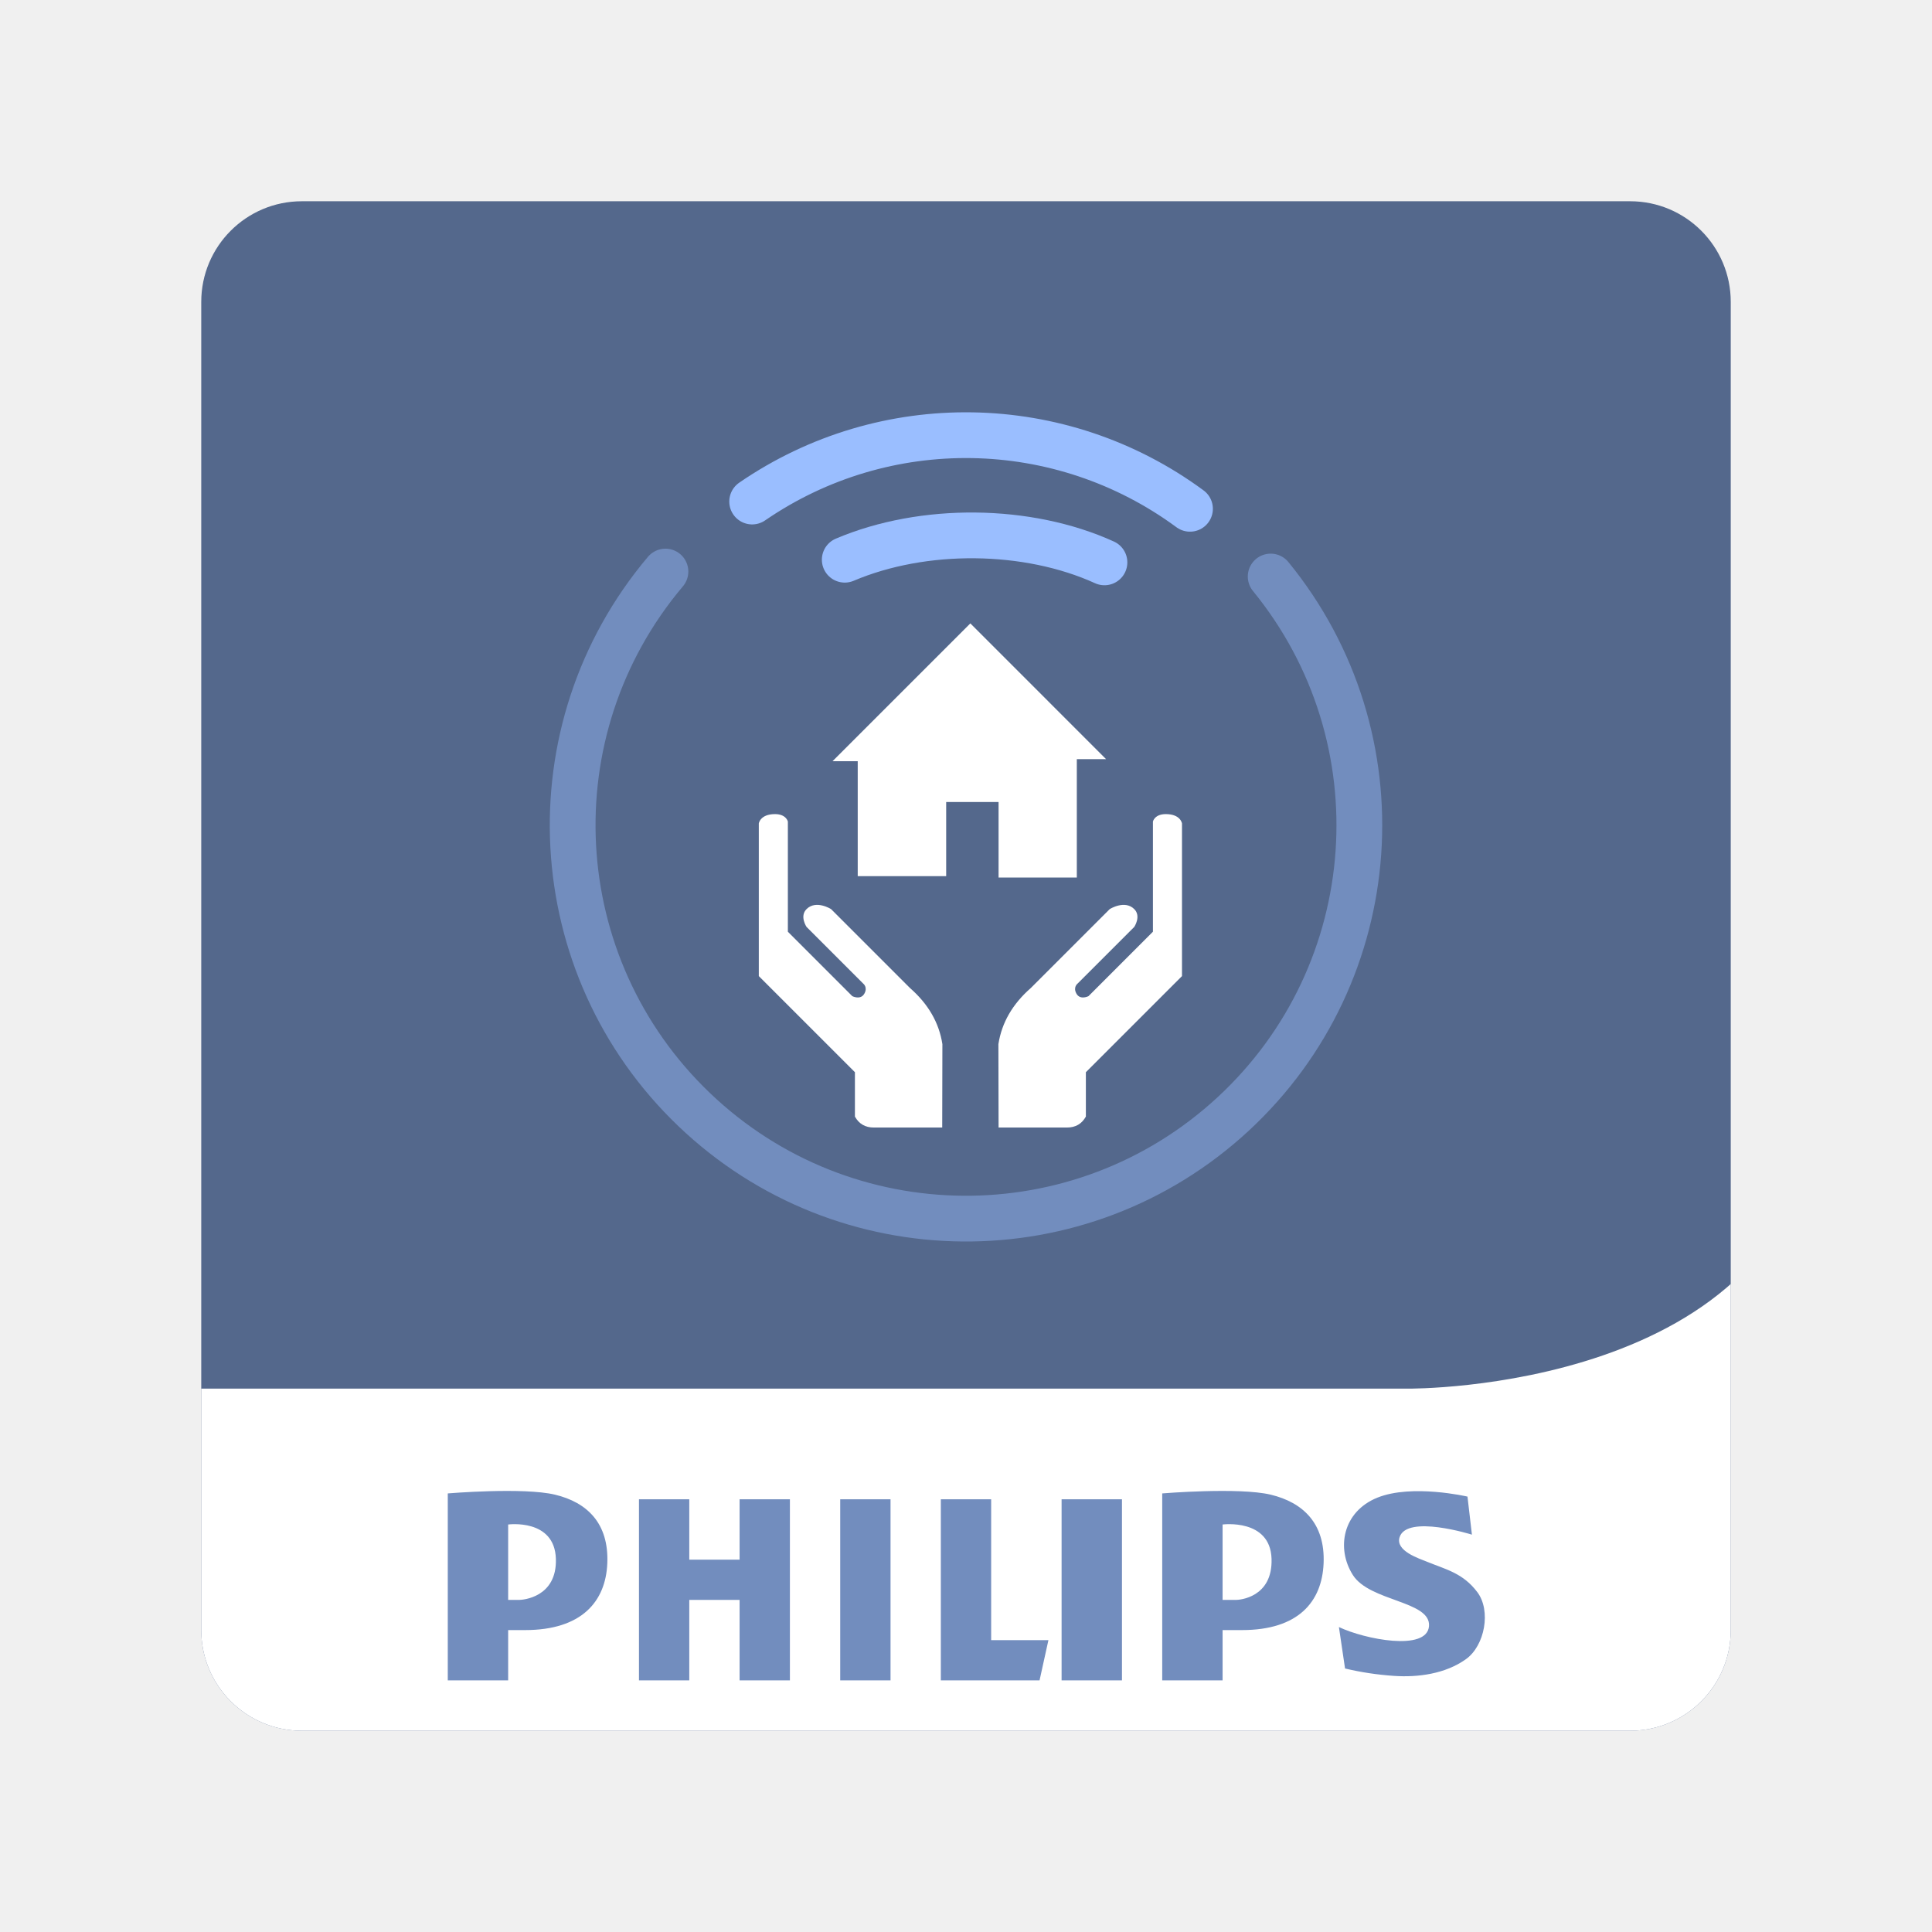
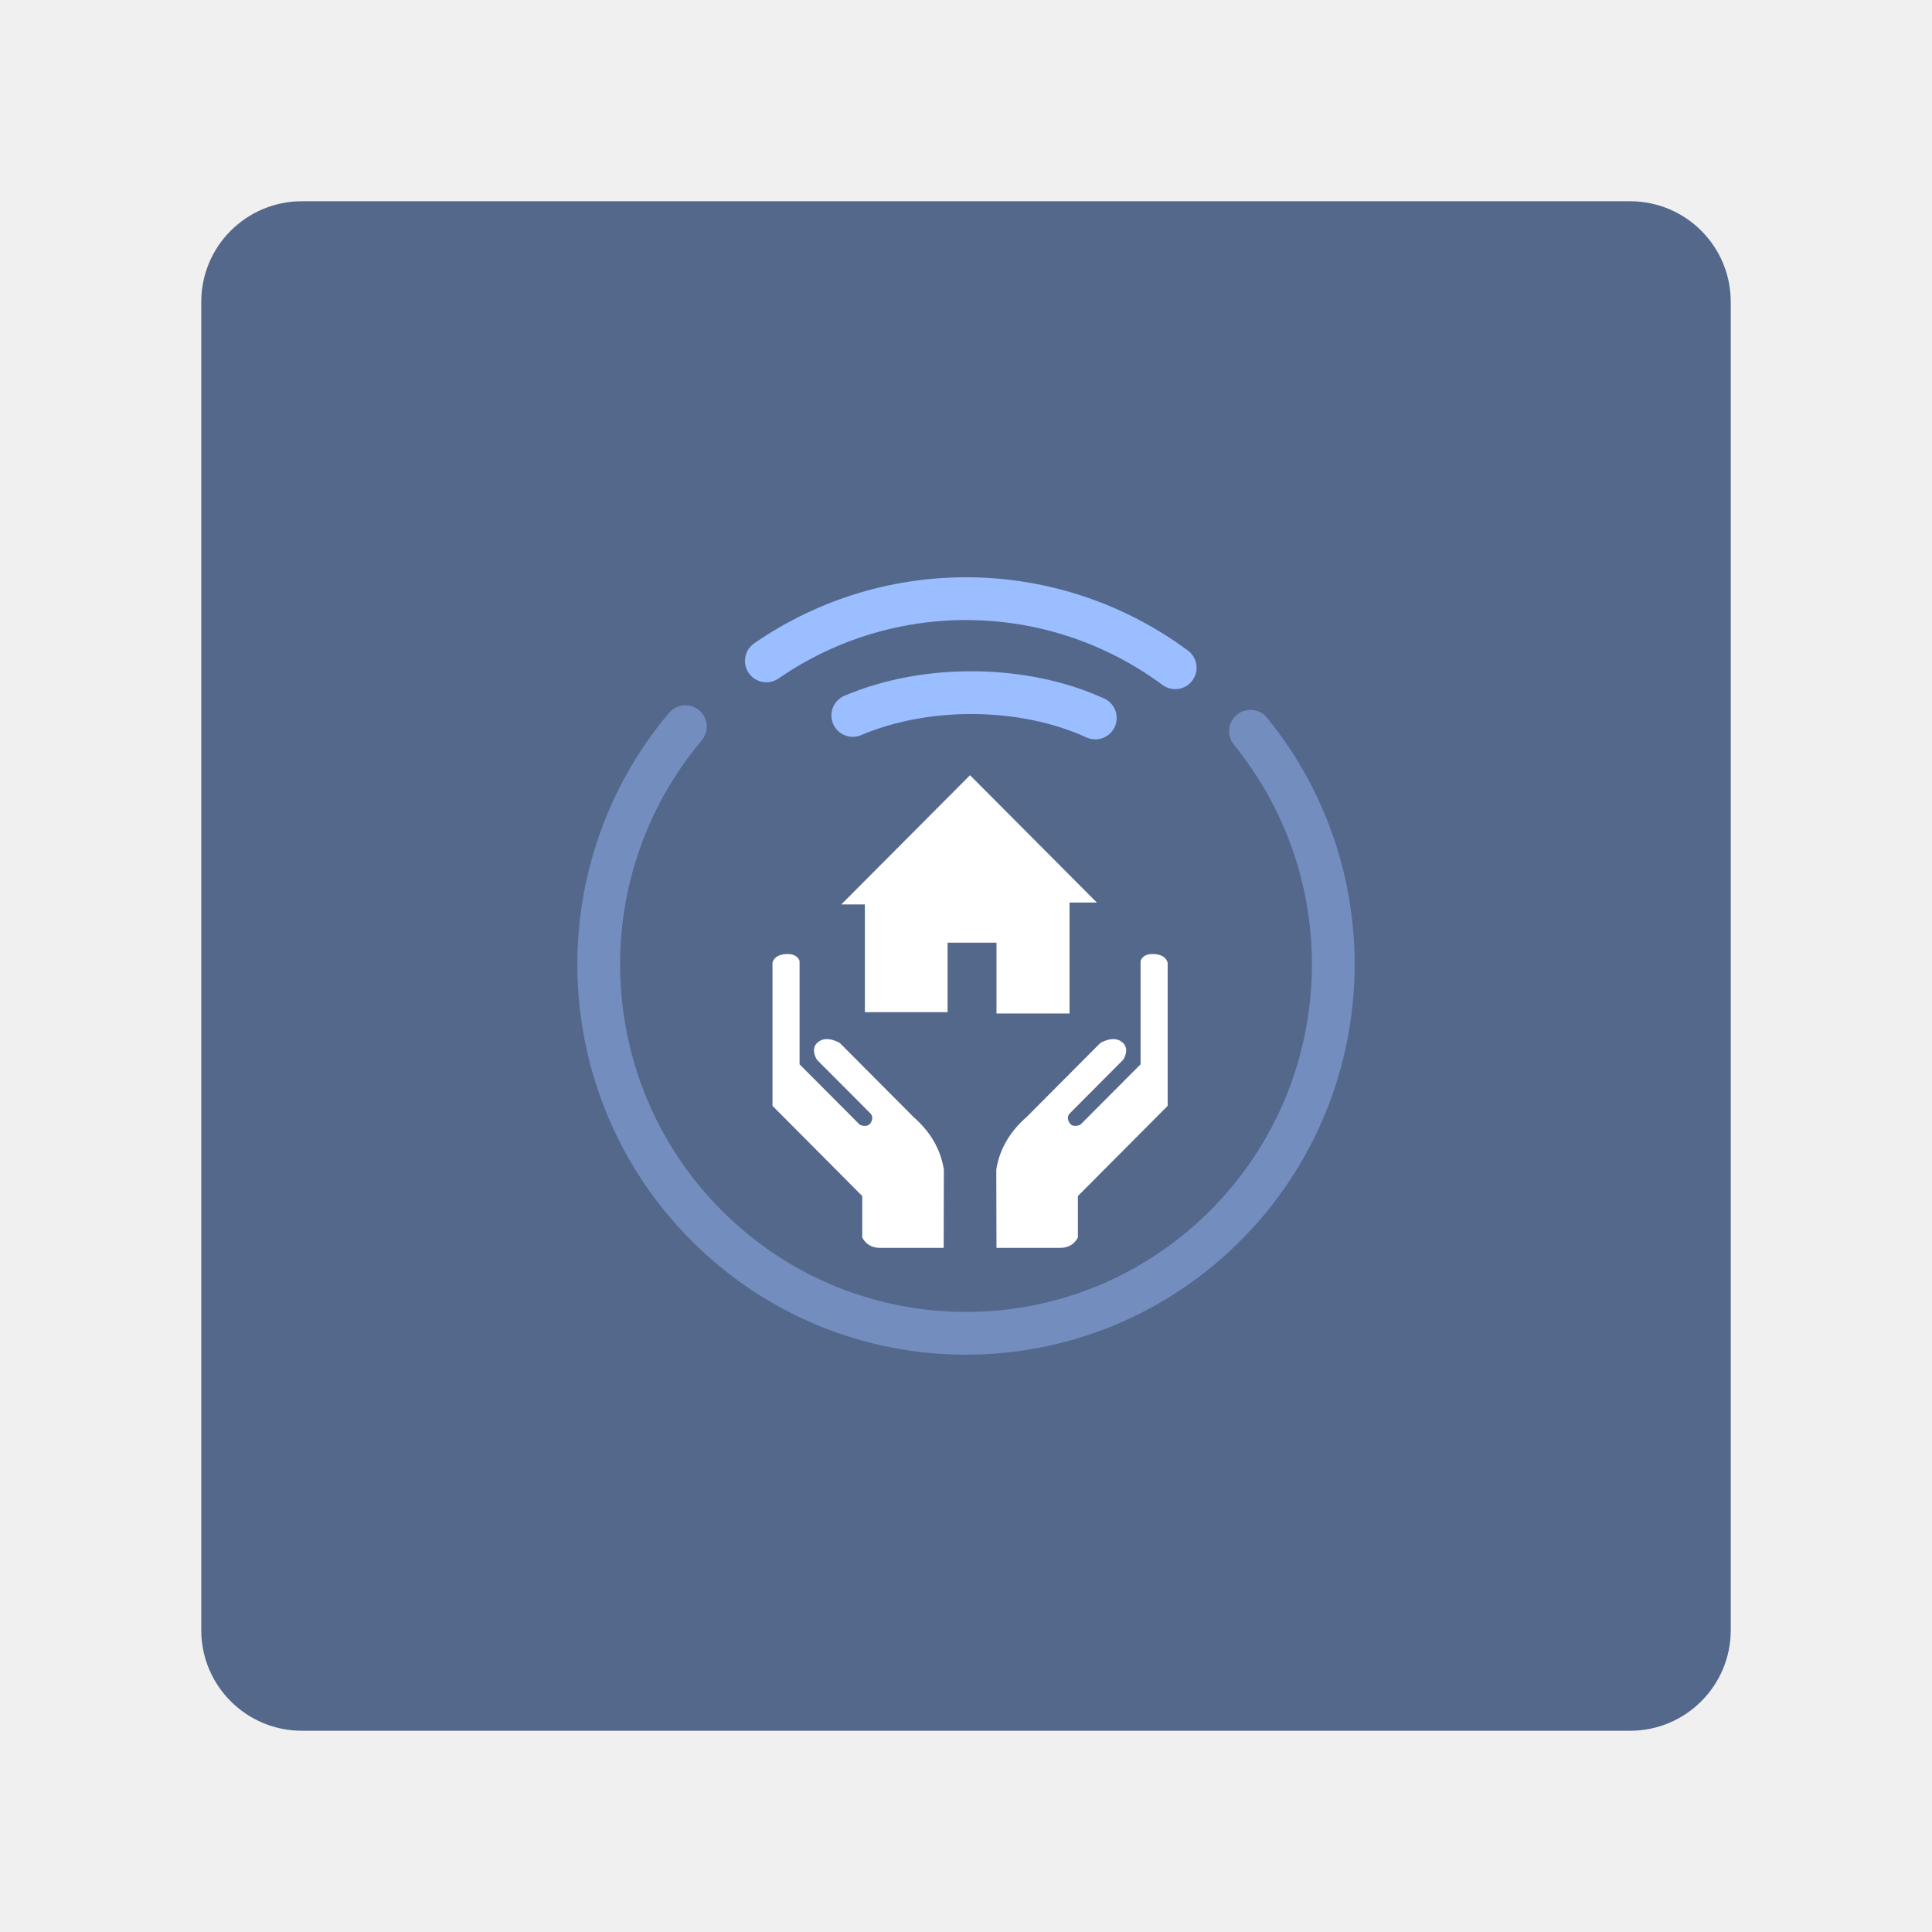
- <svg xmlns="http://www.w3.org/2000/svg" version="1.1" viewBox="0 0 192 192">
+ <svg xmlns="http://www.w3.org/2000/svg" id="a" width="192" height="192" viewBox="0 0 192 192">
  <defs>
-     <clipPath id="clipPath1">
-       <rect class="a" x="20.5" y="19" width="152" height="152" rx="10" style="fill:none;stroke:#b2b6bd" />
-     </clipPath>
+     <style>.f{fill:#fff;}.f,.g{stroke-width:0px;}.h{stroke:#728dbe;}.h,.i{fill:none;stroke-linecap:round;stroke-linejoin:round;stroke-width:4.25px;}.g{fill:#54688c;}.i{stroke:#9abeff;}</style>
  </defs>
-   <g transform="translate(-.5 1)" clip-path="url(#clipPath1)">
-     <path d="m181 148.8c0 16.127-13.074 29.201-29.201 29.201h-110.6c-16.127 0-29.201-13.074-29.201-29.201v-110.6c0-16.127 13.074-29.201 29.201-29.201h110.6c16.127 0 29.201 13.074 29.201 29.201z" fill="#9abefc" style="fill:#54688c" />
-     <path d="m181 109.61c-2.555 27.73-40.517 27.39-40.517 27.39h-128.48v11.474c0 16.128 13.256 29.526 29.383 29.526h110.6c16.127 0 29.019-13.398 29.019-29.526z" fill="#fff" />
-     <g clip-rule="evenodd" fill="#728cba" fill-rule="evenodd" style="fill:#728dbe">
-       <path d="m55.663 147.54c-3.151-0.757-10.663-0.126-10.663-0.126v18.582h6v-5h1.678c5.632 0 8.017-2.842 8.175-6.633 0.168-4.01-2.038-6.066-5.19-6.823zm-3.553 10.456h-1.11v-7.493s4.616-0.618 4.743 3.409c0.12 3.865-3.339 4.084-3.633 4.084zm74.677-10.456c-3.152-0.757-10.787-0.126-10.787-0.126v18.582h6v-5h1.924c5.632 0 7.955-2.842 8.114-6.633 0.169-4.01-2.099-6.066-5.251-6.823zm-3.431 10.456h-1.356v-7.493s4.74-0.618 4.865 3.409c0.121 3.865-3.214 4.084-3.509 4.084zm-39.356-10h5v18h-5zm22 0h6v18h-6zm-7 0h-5v18h9.809l0.882-4h-5.691zm-25 6h-5v-6h-5v18h5v-8h5v8h5v-18h-5zm73.315 3.229c-1.42-1.889-3.112-2.25-4.936-2.995-0.889-0.362-3.223-1.103-2.788-2.466 0.726-2.279 7.187-0.252 7.187-0.252l-0.441-3.782s-5.506-1.282-8.952 0.104-4.119 5.044-2.438 7.691c1.681 2.648 7.775 2.563 7.565 5.086-0.21 2.521-6.389 1.303-8.952 0.084l0.609 4.119c1.605 0.381 3.189 0.617 4.835 0.732 2.413 0.169 5.138-0.199 7.18-1.66 1.877-1.341 2.519-4.817 1.131-6.661z" style="fill:#728dbe" />
+   <g id="b">
+     <g id="c">
+       <g id="d">
+         <g id="e">
+           <rect class="g" x="20" y="20" width="152" height="152" rx="10" ry="10" />
+           <path class="h" d="m124.27,72.67c12.2,15,10.67,36.94-3.49,50.09-14.16,13.15-36.06,12.97-50-.41-13.94-13.38-15.11-35.34-2.67-50.14" />
+           <path class="i" d="m76.16,65.68c12.3-8.49,28.61-8.22,40.63.68" />
+           <path class="i" d="m84.75,71.1c7.3-3.11,16.97-3.01,24.1.25" />
+           <path class="f" d="m85.95,100.59v-10.71h-2.34l12.79-12.84,12.6,12.65h-2.71v11.03h-7.26v-7.04h-4.86v6.91h-8.21Z" />
+           <path class="f" d="m93.79,124.01h-6.34c-.8,0-1.38-.34-1.76-1.02v-4.13l-8.92-8.96v-14.22s.12-.87,1.5-.87c1.04,0,1.19.69,1.19.69v10.27l5.98,6s.76.39,1.11-.22c.35-.6-.09-.94-.09-.94l-5.27-5.29s-.67-.99,0-1.66c.88-.89,2.28,0,2.28,0l7.32,7.35c1.7,1.49,2.7,3.24,3.01,5.23l-.02,7.77Z" />
+           <path class="f" d="m99.02,124.01h6.34c.8,0,1.38-.34,1.76-1.02v-4.13l8.92-8.96v-14.22s-.12-.87-1.5-.87c-1.04,0-1.19.69-1.19.69v10.27l-5.98,6s-.76.39-1.11-.22c-.35-.6.09-.94.09-.94l5.27-5.29s.67-.99,0-1.66c-.88-.89-2.28,0-2.28,0l-7.32,7.35c-1.7,1.49-2.7,3.24-3.01,5.23l.02,7.77Z" />
+         </g>
+       </g>
    </g>
  </g>
-   <g transform="translate(-.0019858 -13.827)">
-     <path d="m126.28 71.121a39.09 39.09 0 0 1-3.736 53.421 39.09 39.09 0 0 1-53.55-0.439 39.09 39.09 0 0 1-2.861-53.475" style="fill:none;stroke-linecap:round;stroke-linejoin:round;stroke-width:4.547;stroke:#728dbe" />
-     <path d="m74.75 63.67a37.527 37.527 0 0 1 43.512 0.721" style="fill:none;stroke-linecap:round;stroke-linejoin:round;stroke-width:4.547;stroke:#9abeff" />
-     <path d="m83.952 69.451a22.26 13.757 0 0 1 25.81 0.264" style="fill:none;stroke-linecap:round;stroke-linejoin:round;stroke-width:4.547;stroke:#9abeff" />
-     <path d="m85.242 100.9v-11.427h-2.502l13.693-13.693 13.49 13.49h-2.908v11.765h-7.776v-7.505h-5.207v7.37z" style="fill:#fff" />
-     <path d="m93.638 125.88h-6.789c-0.852 3e-3 -1.48-0.359-1.886-1.089v-4.41l-9.552-9.552v-15.167s0.13-0.93 1.611-0.93c1.113 0 1.277 0.737 1.277 0.737v10.951l6.403 6.403s0.815 0.416 1.191-0.235c0.371-0.642-0.096-1.004-0.096-1.004l-5.642-5.642s-0.713-1.056 0-1.769c0.947-0.947 2.438 0 2.438 0l7.841 7.841c1.818 1.59 2.892 3.45 3.222 5.581z" style="fill:#fff" />
-     <path d="m99.24 125.88h6.789c0.852 3e-3 1.48-0.359 1.886-1.089v-4.41l9.552-9.552v-15.167s-0.13-0.93-1.611-0.93c-1.113 0-1.277 0.737-1.277 0.737v10.951l-6.403 6.403s-0.815 0.416-1.191-0.235c-0.371-0.642 0.096-1.004 0.096-1.004l5.642-5.642s0.713-1.056 0-1.769c-0.947-0.947-2.438 0-2.438 0l-7.841 7.841c-1.818 1.59-2.892 3.45-3.222 5.581z" style="fill:#fff" />
-   </g>
</svg>
